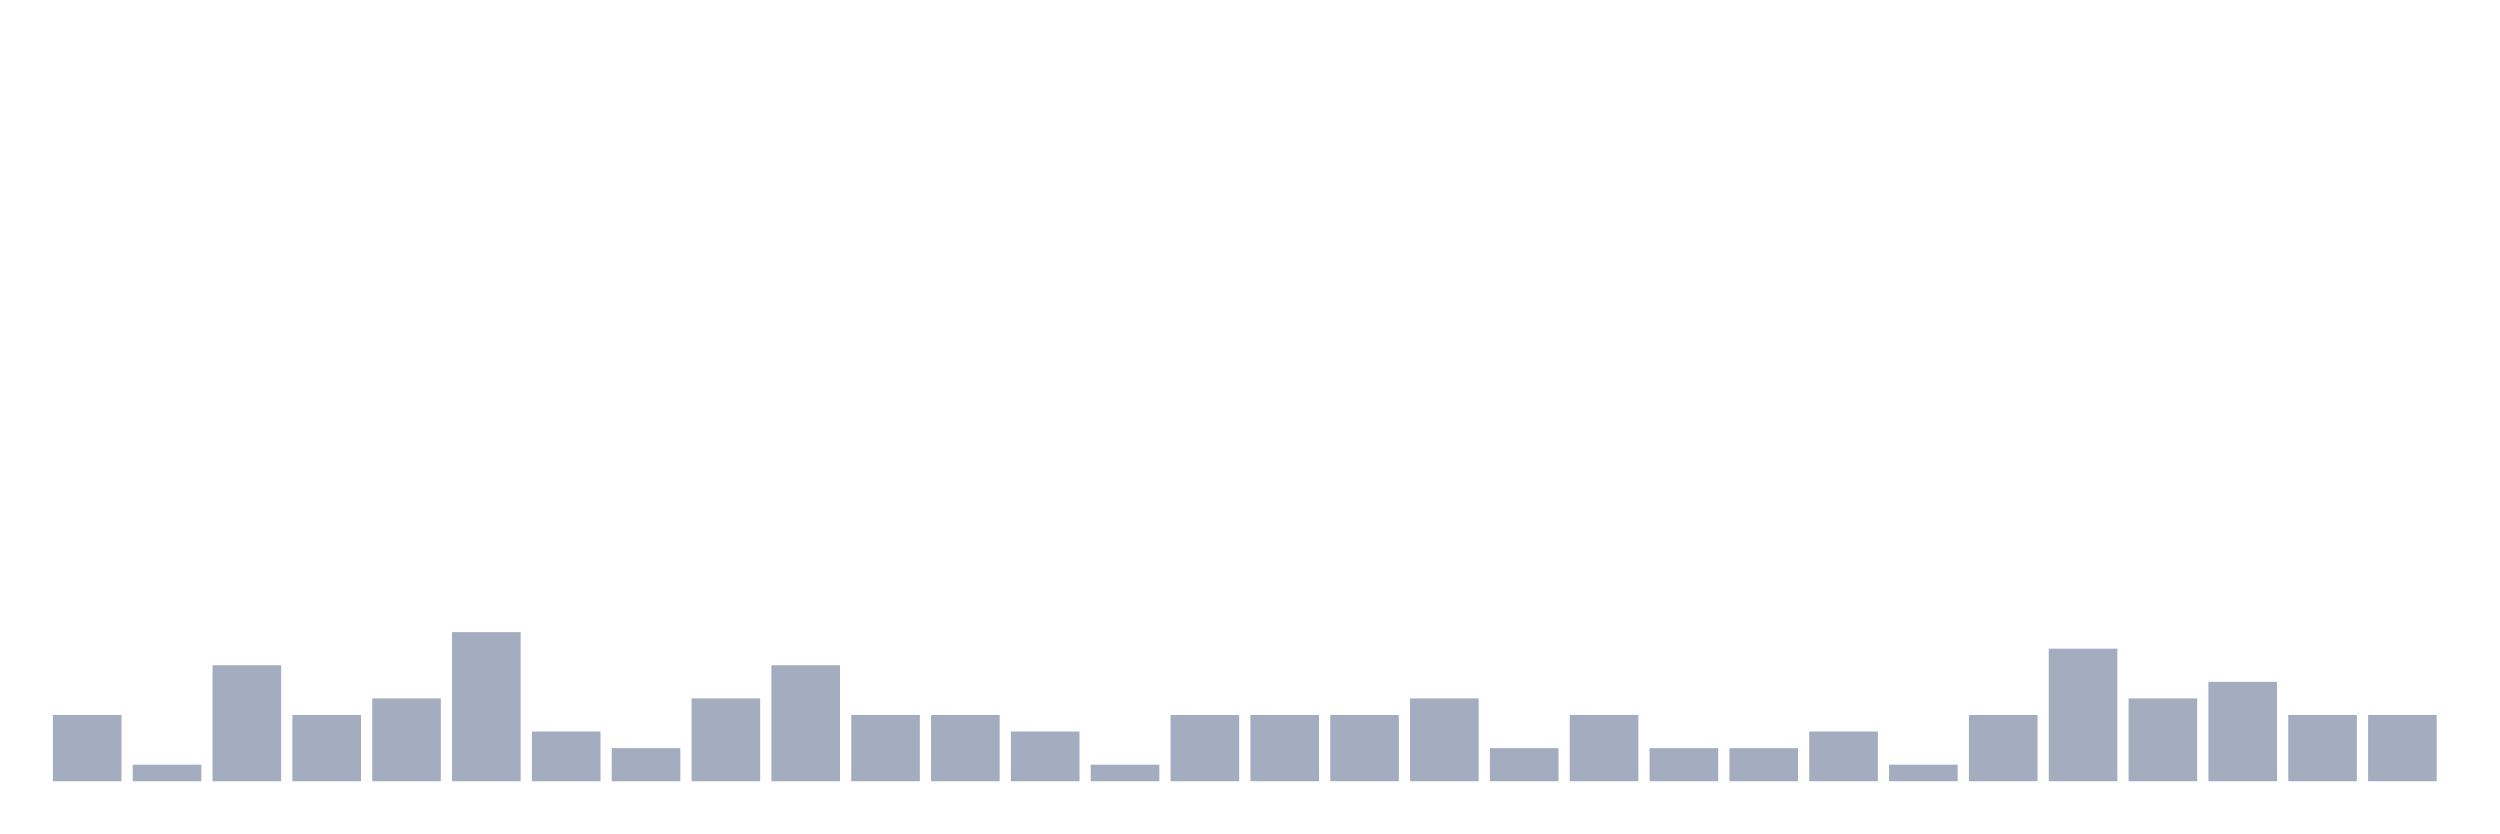
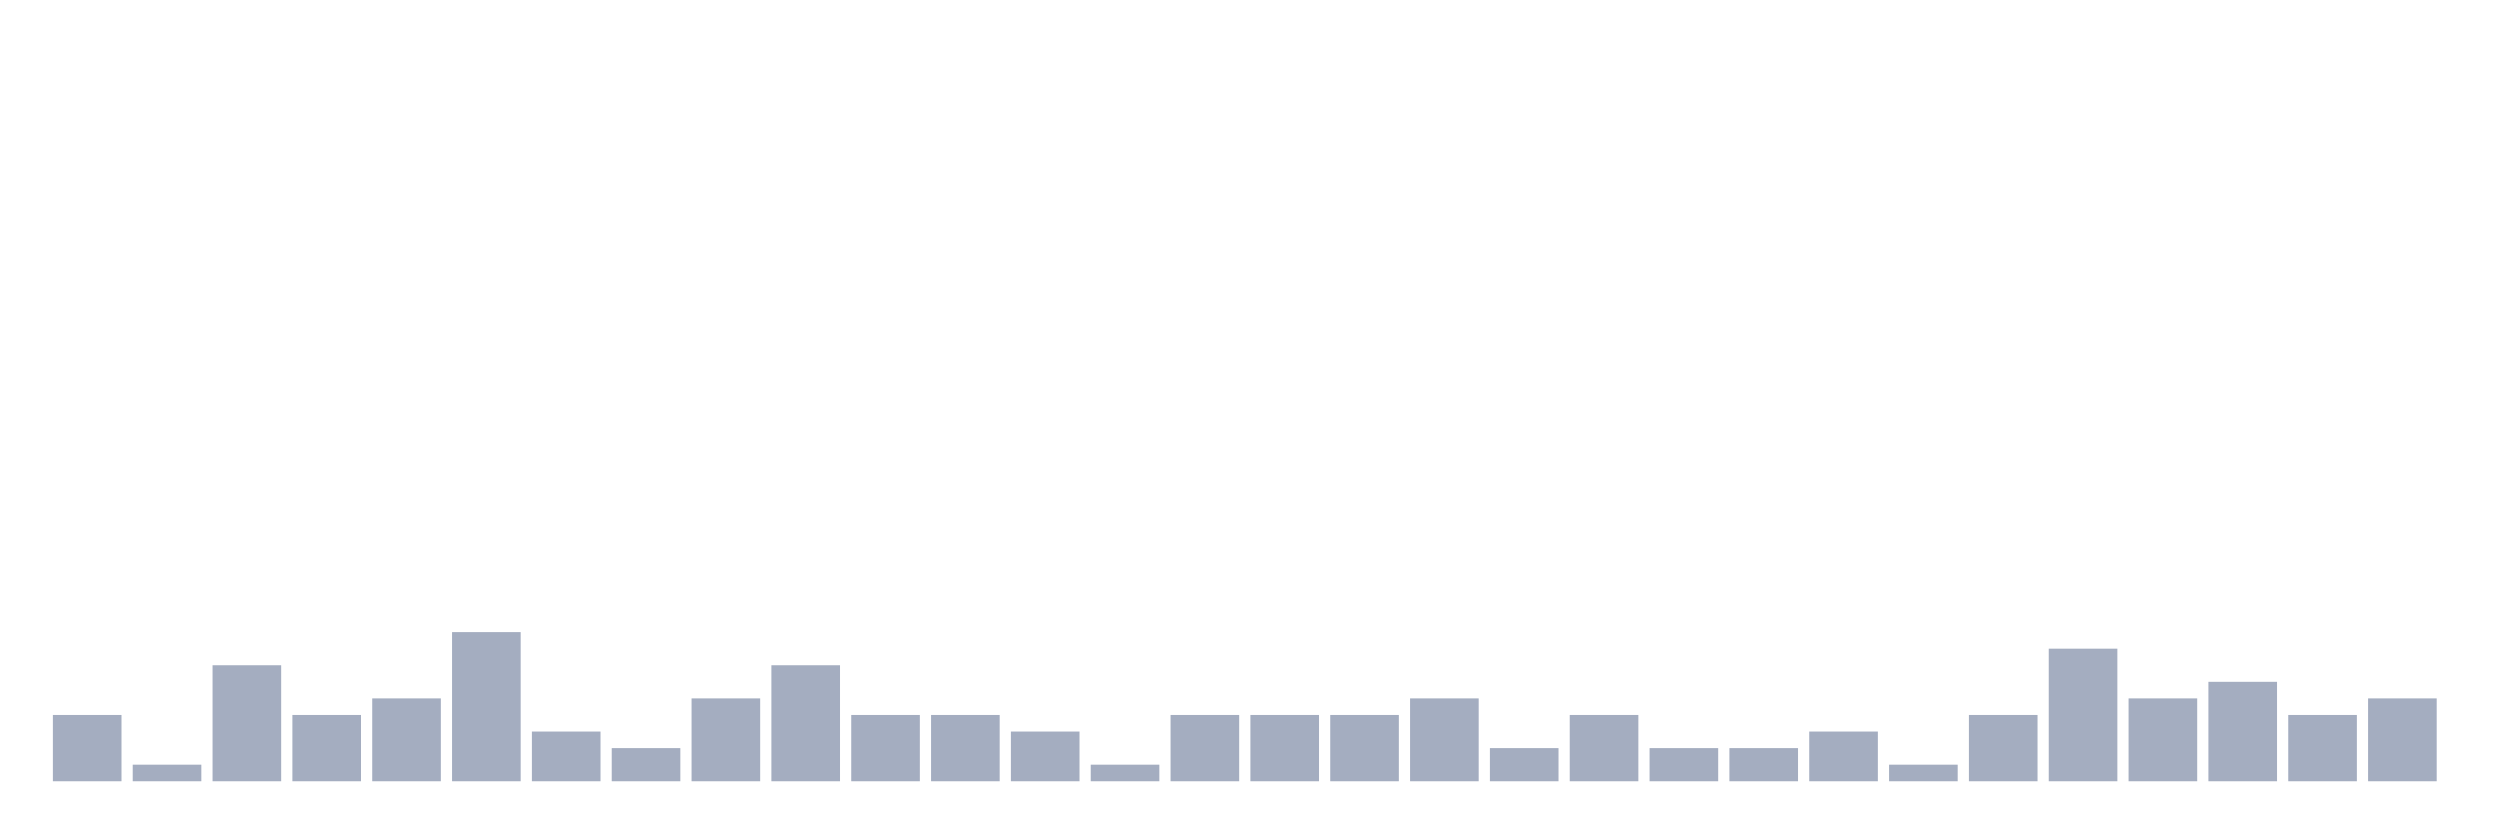
<svg xmlns="http://www.w3.org/2000/svg" viewBox="0 0 480 160">
  <g transform="translate(10,10)">
    <rect class="bar" x="0.153" width="13.175" y="127.273" height="12.727" fill="rgb(164,173,192)" />
    <rect class="bar" x="15.482" width="13.175" y="136.818" height="3.182" fill="rgb(164,173,192)" />
    <rect class="bar" x="30.81" width="13.175" y="117.727" height="22.273" fill="rgb(164,173,192)" />
    <rect class="bar" x="46.138" width="13.175" y="127.273" height="12.727" fill="rgb(164,173,192)" />
    <rect class="bar" x="61.466" width="13.175" y="124.091" height="15.909" fill="rgb(164,173,192)" />
    <rect class="bar" x="76.794" width="13.175" y="111.364" height="28.636" fill="rgb(164,173,192)" />
    <rect class="bar" x="92.123" width="13.175" y="130.455" height="9.545" fill="rgb(164,173,192)" />
    <rect class="bar" x="107.451" width="13.175" y="133.636" height="6.364" fill="rgb(164,173,192)" />
    <rect class="bar" x="122.779" width="13.175" y="124.091" height="15.909" fill="rgb(164,173,192)" />
    <rect class="bar" x="138.107" width="13.175" y="117.727" height="22.273" fill="rgb(164,173,192)" />
    <rect class="bar" x="153.436" width="13.175" y="127.273" height="12.727" fill="rgb(164,173,192)" />
    <rect class="bar" x="168.764" width="13.175" y="127.273" height="12.727" fill="rgb(164,173,192)" />
    <rect class="bar" x="184.092" width="13.175" y="130.455" height="9.545" fill="rgb(164,173,192)" />
    <rect class="bar" x="199.42" width="13.175" y="136.818" height="3.182" fill="rgb(164,173,192)" />
    <rect class="bar" x="214.748" width="13.175" y="127.273" height="12.727" fill="rgb(164,173,192)" />
    <rect class="bar" x="230.077" width="13.175" y="127.273" height="12.727" fill="rgb(164,173,192)" />
    <rect class="bar" x="245.405" width="13.175" y="127.273" height="12.727" fill="rgb(164,173,192)" />
    <rect class="bar" x="260.733" width="13.175" y="124.091" height="15.909" fill="rgb(164,173,192)" />
    <rect class="bar" x="276.061" width="13.175" y="133.636" height="6.364" fill="rgb(164,173,192)" />
    <rect class="bar" x="291.39" width="13.175" y="127.273" height="12.727" fill="rgb(164,173,192)" />
    <rect class="bar" x="306.718" width="13.175" y="133.636" height="6.364" fill="rgb(164,173,192)" />
    <rect class="bar" x="322.046" width="13.175" y="133.636" height="6.364" fill="rgb(164,173,192)" />
    <rect class="bar" x="337.374" width="13.175" y="130.455" height="9.545" fill="rgb(164,173,192)" />
    <rect class="bar" x="352.702" width="13.175" y="136.818" height="3.182" fill="rgb(164,173,192)" />
    <rect class="bar" x="368.031" width="13.175" y="127.273" height="12.727" fill="rgb(164,173,192)" />
    <rect class="bar" x="383.359" width="13.175" y="114.545" height="25.455" fill="rgb(164,173,192)" />
    <rect class="bar" x="398.687" width="13.175" y="124.091" height="15.909" fill="rgb(164,173,192)" />
    <rect class="bar" x="414.015" width="13.175" y="120.909" height="19.091" fill="rgb(164,173,192)" />
    <rect class="bar" x="429.344" width="13.175" y="127.273" height="12.727" fill="rgb(164,173,192)" />
-     <rect class="bar" x="444.672" width="13.175" y="127.273" height="12.727" fill="rgb(164,173,192)" />
+     <rect class="bar" x="444.672" width="13.175" y="124.091" height="15.909" fill="rgb(164,173,192)" />
  </g>
</svg>
